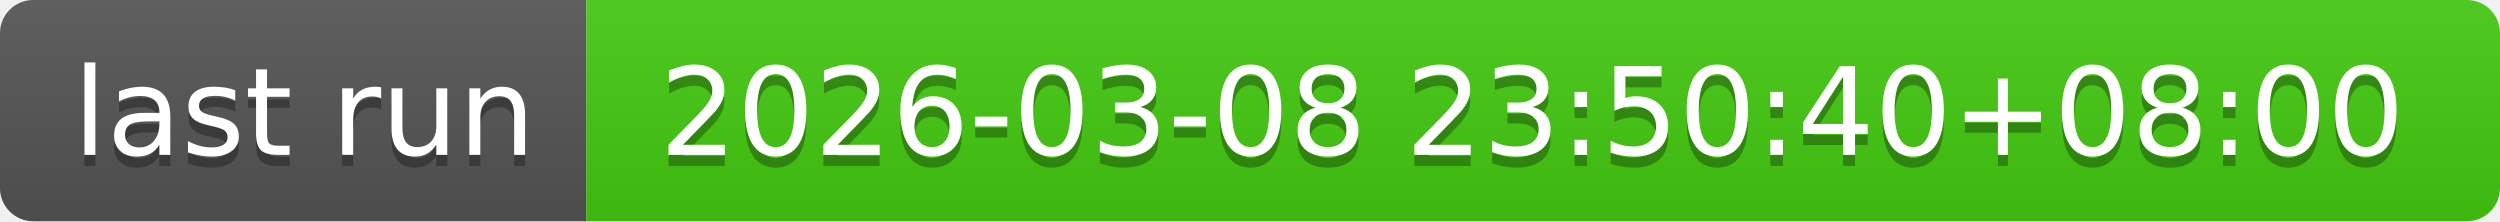
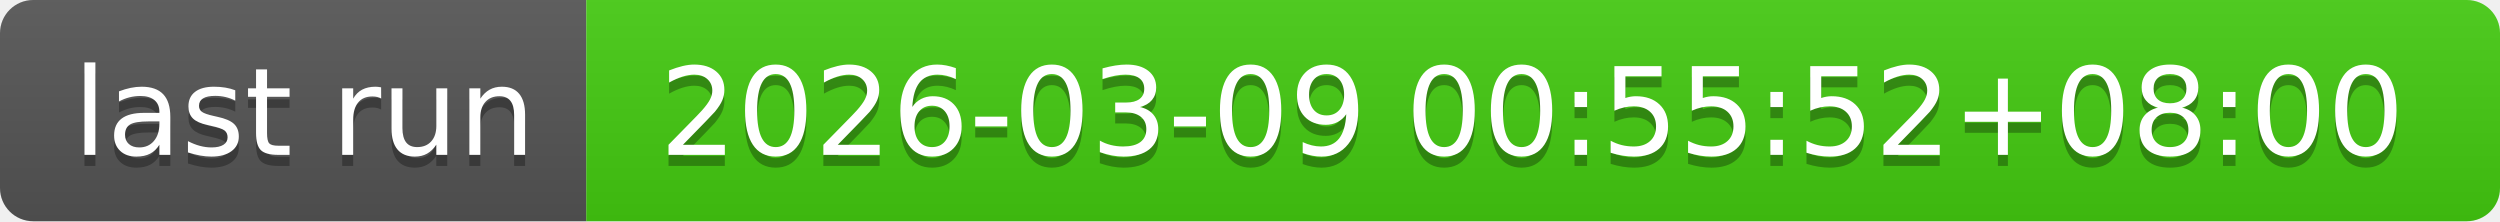
- <svg xmlns="http://www.w3.org/2000/svg" width="226" height="20" role="img" aria-label="last run: 2026-03-08 23:50:40+08:00">
+ <svg xmlns="http://www.w3.org/2000/svg" width="226" height="20" role="img" aria-label="last run: 2026-03-09 00:55:52+08:00">
  <linearGradient id="s" x2="0" y2="100%">
    <stop offset="0" stop-color="#bbb" stop-opacity=".1" />
    <stop offset="1" stop-opacity=".1" />
  </linearGradient>
  <clipPath id="r">
    <rect width="226" height="20" rx="3" fill="#fff" />
  </clipPath>
  <g clip-path="url(#r)">
    <rect width="53" height="20" fill="#555" />
    <rect x="53" width="173" height="20" fill="#4c1" />
    <rect width="226" height="20" fill="url(#s)" />
  </g>
  <g fill="#fff" text-anchor="middle" font-family="Verdana,Geneva,DejaVu Sans,sans-serif" text-rendering="geometricPrecision" font-size="110">
    <text aria-hidden="true" x="275" y="150" fill="#010101" fill-opacity=".3" transform="scale(.1)" textLength="430">last run</text>
    <text x="275" y="140" transform="scale(.1)" fill="#fff" textLength="430">last run</text>
-     <text aria-hidden="true" x="1385" y="150" fill="#010101" fill-opacity=".3" transform="scale(.1)" textLength="1630">2026-03-08 23:50:40+08:00</text>
-     <text x="1385" y="140" transform="scale(.1)" fill="#fff" textLength="1630">2026-03-08 23:50:40+08:00</text>
+     <text aria-hidden="true" x="1385" y="150" fill="#010101" fill-opacity=".3" transform="scale(.1)" textLength="1630">2026-03-09 00:55:52+08:00</text>
+     <text x="1385" y="140" transform="scale(.1)" fill="#fff" textLength="1630">2026-03-09 00:55:52+08:00</text>
  </g>
</svg>
